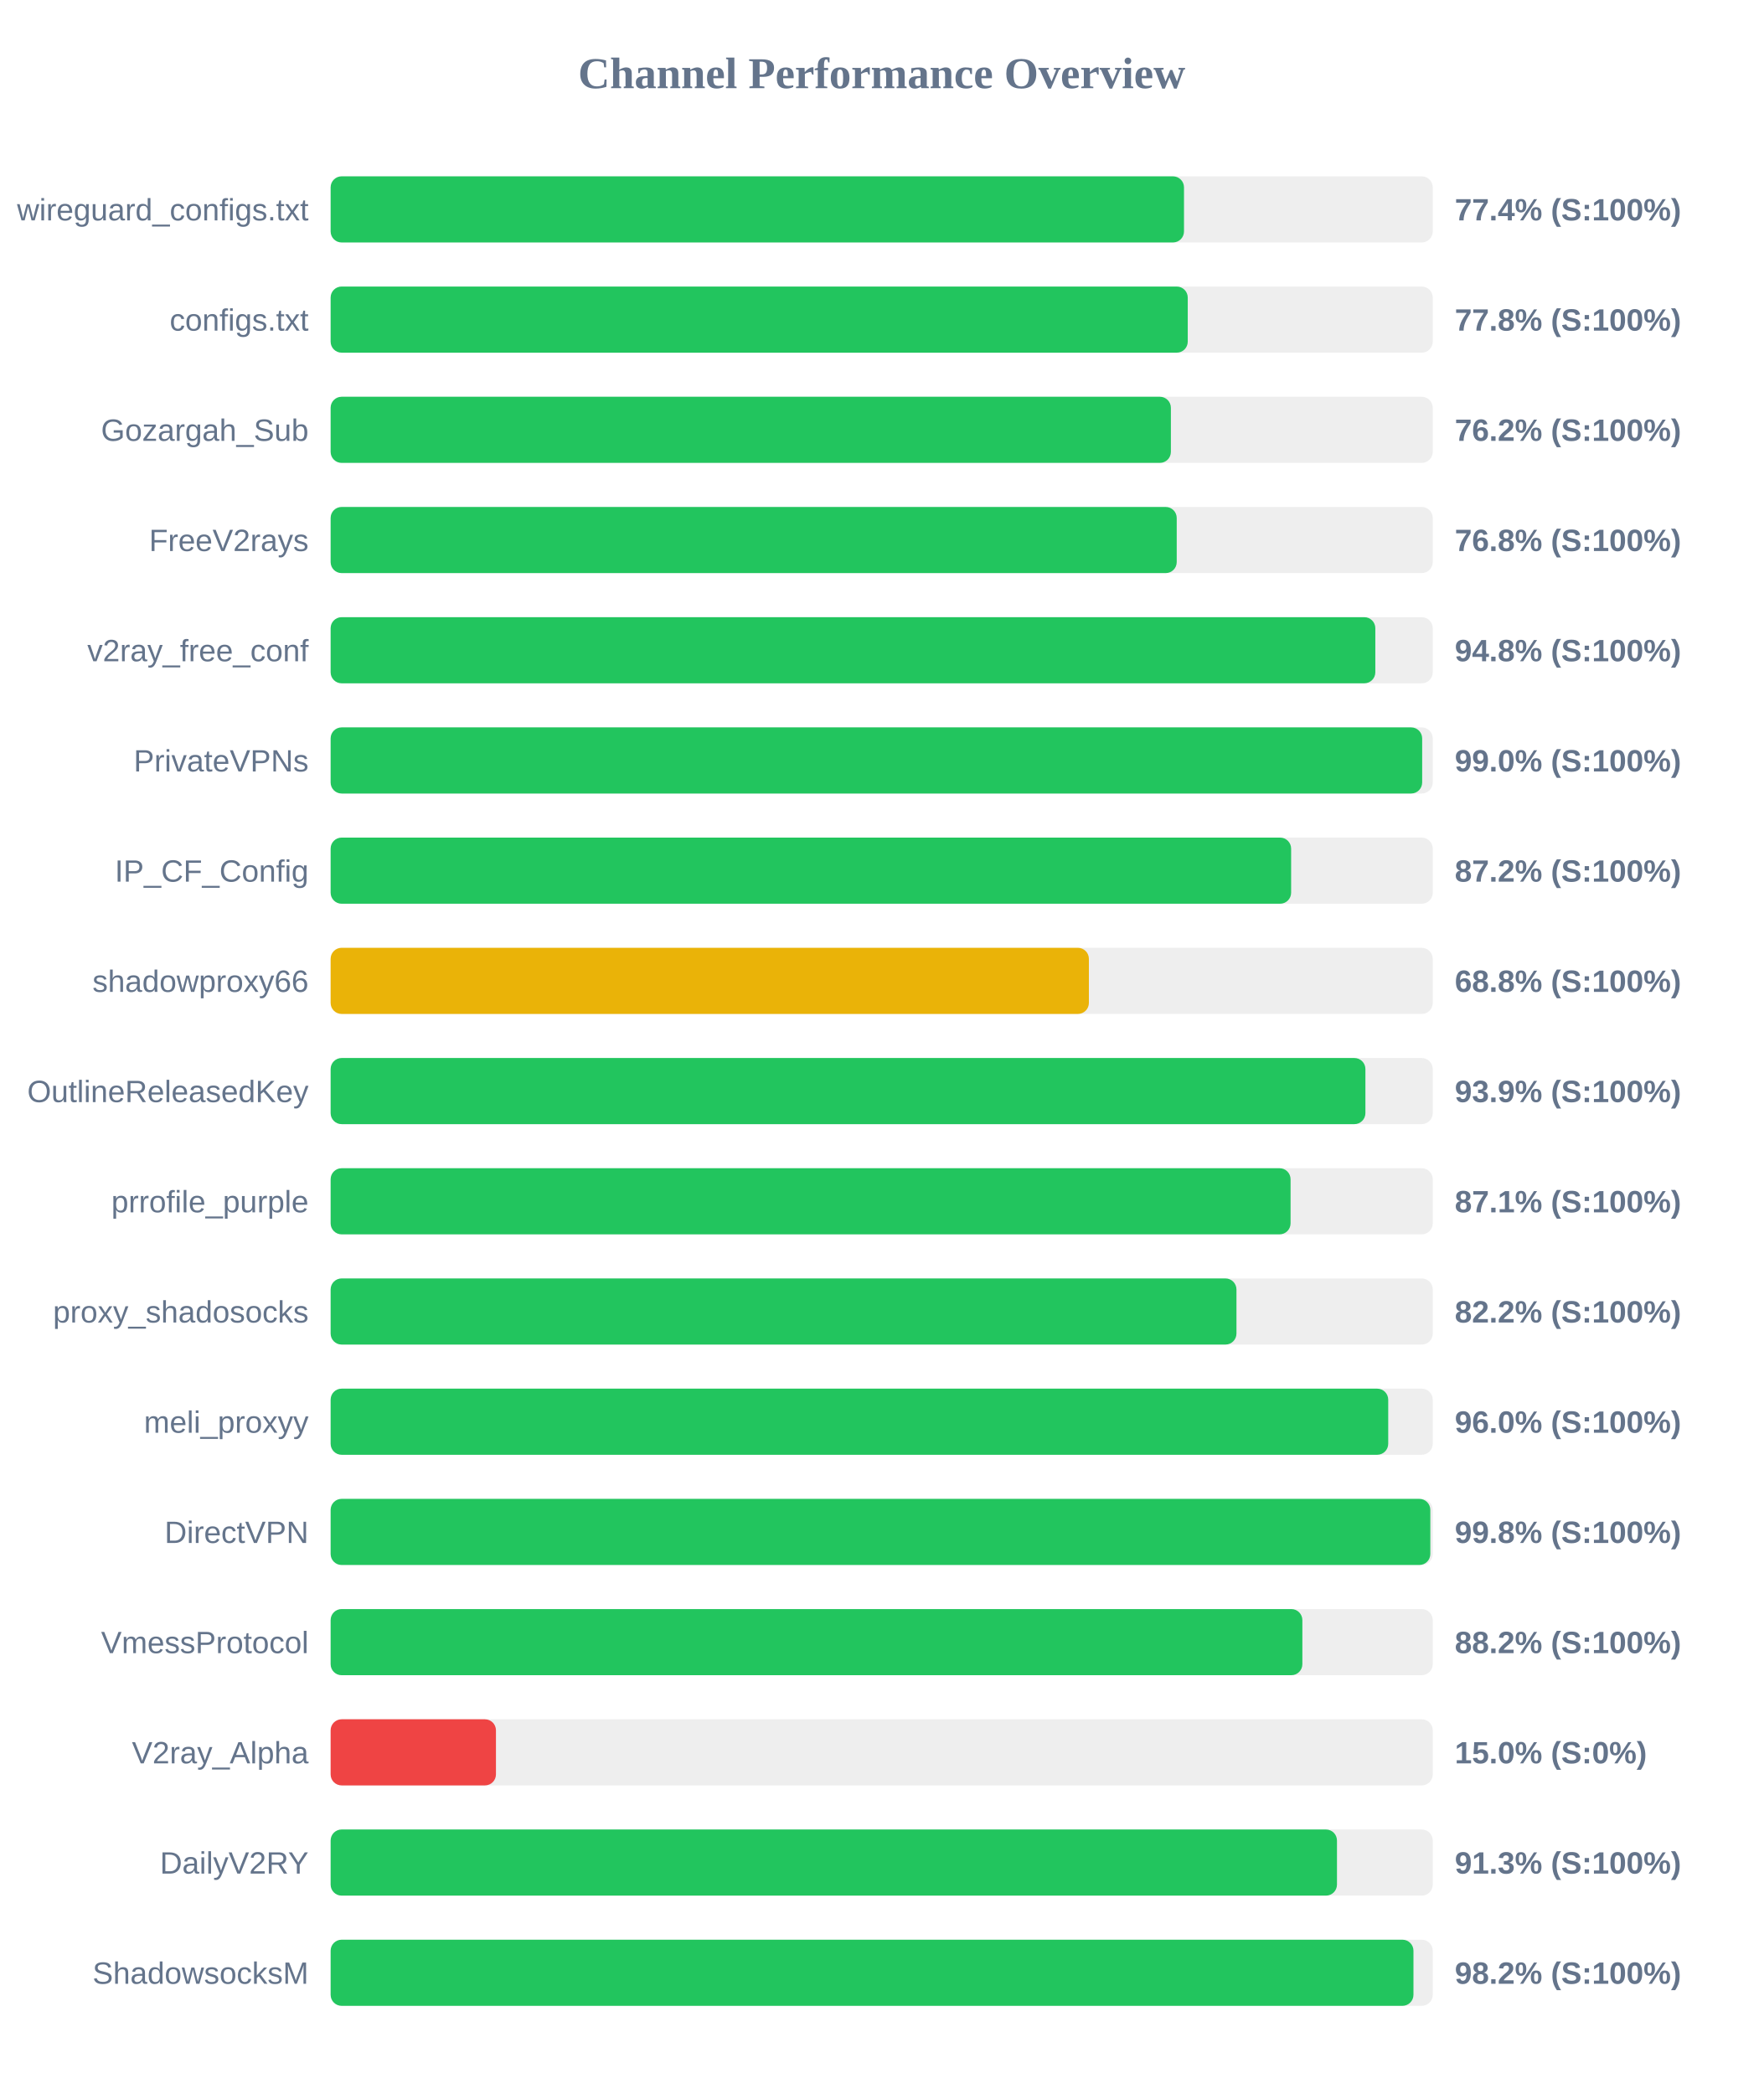
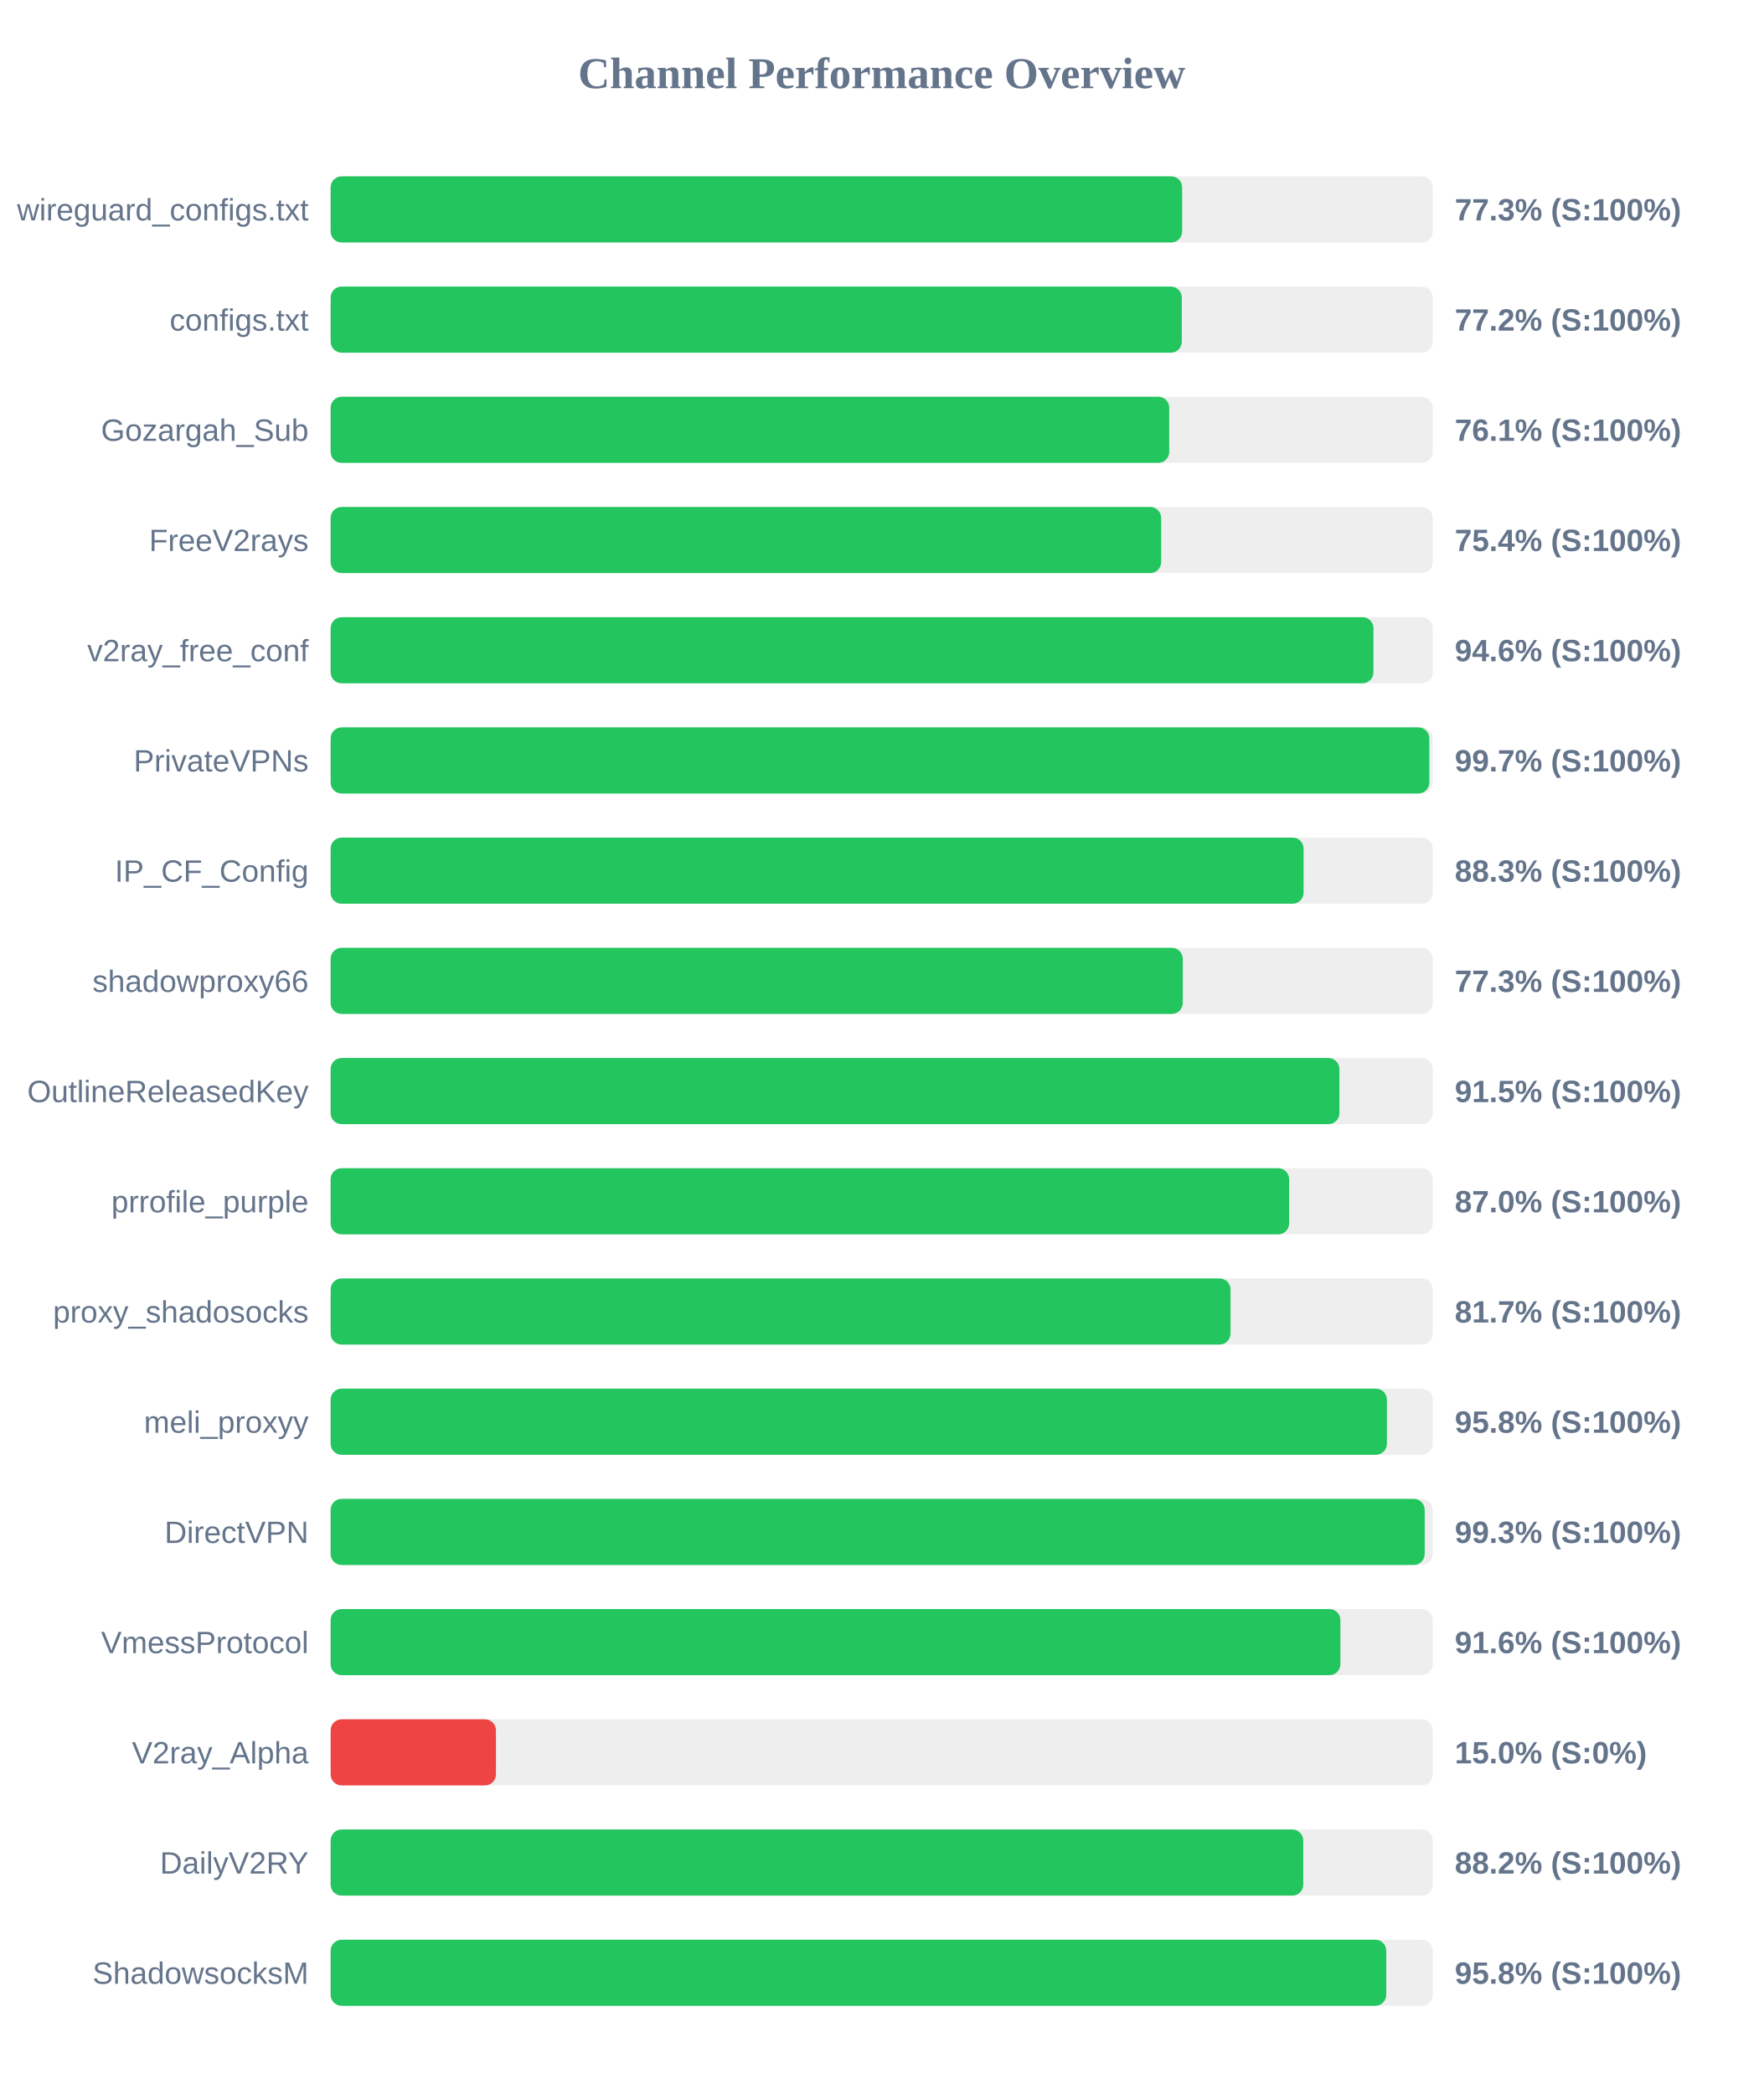
<svg xmlns="http://www.w3.org/2000/svg" width="800" height="950" version="1.1">
  <style>
        .row { font: 14px Arial; fill: #64748b; }
        .score { font: bold 14px Arial; fill: #64748b; }
    </style>
  <text x="400" y="40" text-anchor="middle" font-size="20px" font-weight="bold" fill="#64748b">Channel Performance Overview</text>
  <rect x="150" y="80" width="500" height="30" fill="#eee" rx="5" />
-   <rect x="150" y="80" width="387.15" height="30" fill="#22c55e" rx="5" />
+   <rect x="150" y="80" width="386.3" height="30" fill="#22c55e" rx="5" />
  <text x="140" y="100" text-anchor="end" class="row">wireguard_configs.txt</text>
-   <text x="660" y="100" text-anchor="start" class="score">77.4% (S:100%)</text>
+   <text x="660" y="100" text-anchor="start" class="score">77.3% (S:100%)</text>
  <rect x="150" y="130" width="500" height="30" fill="#eee" rx="5" />
-   <rect x="150" y="130" width="388.85" height="30" fill="#22c55e" rx="5" />
+   <rect x="150" y="130" width="386.15" height="30" fill="#22c55e" rx="5" />
  <text x="140" y="150" text-anchor="end" class="row">configs.txt</text>
-   <text x="660" y="150" text-anchor="start" class="score">77.8% (S:100%)</text>
+   <text x="660" y="150" text-anchor="start" class="score">77.2% (S:100%)</text>
  <rect x="150" y="180" width="500" height="30" fill="#eee" rx="5" />
-   <rect x="150" y="180" width="381.2" height="30" fill="#22c55e" rx="5" />
+   <rect x="150" y="180" width="380.45" height="30" fill="#22c55e" rx="5" />
  <text x="140" y="200" text-anchor="end" class="row">Gozargah_Sub</text>
-   <text x="660" y="200" text-anchor="start" class="score">76.2% (S:100%)</text>
+   <text x="660" y="200" text-anchor="start" class="score">76.1% (S:100%)</text>
  <rect x="150" y="230" width="500" height="30" fill="#eee" rx="5" />
-   <rect x="150" y="230" width="383.85" height="30" fill="#22c55e" rx="5" />
+   <rect x="150" y="230" width="376.8" height="30" fill="#22c55e" rx="5" />
  <text x="140" y="250" text-anchor="end" class="row">FreeV2rays</text>
-   <text x="660" y="250" text-anchor="start" class="score">76.8% (S:100%)</text>
+   <text x="660" y="250" text-anchor="start" class="score">75.4% (S:100%)</text>
  <rect x="150" y="280" width="500" height="30" fill="#eee" rx="5" />
-   <rect x="150" y="280" width="473.95" height="30" fill="#22c55e" rx="5" />
+   <rect x="150" y="280" width="473.1" height="30" fill="#22c55e" rx="5" />
  <text x="140" y="300" text-anchor="end" class="row">v2ray_free_conf</text>
-   <text x="660" y="300" text-anchor="start" class="score">94.8% (S:100%)</text>
+   <text x="660" y="300" text-anchor="start" class="score">94.6% (S:100%)</text>
  <rect x="150" y="330" width="500" height="30" fill="#eee" rx="5" />
-   <rect x="150" y="330" width="495.2" height="30" fill="#22c55e" rx="5" />
+   <rect x="150" y="330" width="498.45" height="30" fill="#22c55e" rx="5" />
  <text x="140" y="350" text-anchor="end" class="row">PrivateVPNs</text>
-   <text x="660" y="350" text-anchor="start" class="score">99.0% (S:100%)</text>
+   <text x="660" y="350" text-anchor="start" class="score">99.7% (S:100%)</text>
  <rect x="150" y="380" width="500" height="30" fill="#eee" rx="5" />
-   <rect x="150" y="380" width="435.75" height="30" fill="#22c55e" rx="5" />
+   <rect x="150" y="380" width="441.4" height="30" fill="#22c55e" rx="5" />
  <text x="140" y="400" text-anchor="end" class="row">IP_CF_Config</text>
-   <text x="660" y="400" text-anchor="start" class="score">87.2% (S:100%)</text>
+   <text x="660" y="400" text-anchor="start" class="score">88.3% (S:100%)</text>
  <rect x="150" y="430" width="500" height="30" fill="#eee" rx="5" />
-   <rect x="150" y="430" width="344.0" height="30" fill="#eab308" rx="5" />
+   <rect x="150" y="430" width="386.6" height="30" fill="#22c55e" rx="5" />
  <text x="140" y="450" text-anchor="end" class="row">shadowproxy66</text>
-   <text x="660" y="450" text-anchor="start" class="score">68.8% (S:100%)</text>
+   <text x="660" y="450" text-anchor="start" class="score">77.3% (S:100%)</text>
  <rect x="150" y="480" width="500" height="30" fill="#eee" rx="5" />
-   <rect x="150" y="480" width="469.45" height="30" fill="#22c55e" rx="5" />
+   <rect x="150" y="480" width="457.65" height="30" fill="#22c55e" rx="5" />
  <text x="140" y="500" text-anchor="end" class="row">OutlineReleasedKey</text>
-   <text x="660" y="500" text-anchor="start" class="score">93.9% (S:100%)</text>
+   <text x="660" y="500" text-anchor="start" class="score">91.5% (S:100%)</text>
  <rect x="150" y="530" width="500" height="30" fill="#eee" rx="5" />
-   <rect x="150" y="530" width="435.5" height="30" fill="#22c55e" rx="5" />
+   <rect x="150" y="530" width="434.85" height="30" fill="#22c55e" rx="5" />
  <text x="140" y="550" text-anchor="end" class="row">prrofile_purple</text>
-   <text x="660" y="550" text-anchor="start" class="score">87.1% (S:100%)</text>
+   <text x="660" y="550" text-anchor="start" class="score">87.0% (S:100%)</text>
  <rect x="150" y="580" width="500" height="30" fill="#eee" rx="5" />
-   <rect x="150" y="580" width="410.95" height="30" fill="#22c55e" rx="5" />
+   <rect x="150" y="580" width="408.25" height="30" fill="#22c55e" rx="5" />
  <text x="140" y="600" text-anchor="end" class="row">proxy_shadosocks</text>
-   <text x="660" y="600" text-anchor="start" class="score">82.2% (S:100%)</text>
+   <text x="660" y="600" text-anchor="start" class="score">81.7% (S:100%)</text>
  <rect x="150" y="630" width="500" height="30" fill="#eee" rx="5" />
-   <rect x="150" y="630" width="479.8" height="30" fill="#22c55e" rx="5" />
+   <rect x="150" y="630" width="479.2" height="30" fill="#22c55e" rx="5" />
  <text x="140" y="650" text-anchor="end" class="row">meli_proxyy</text>
-   <text x="660" y="650" text-anchor="start" class="score">96.0% (S:100%)</text>
+   <text x="660" y="650" text-anchor="start" class="score">95.8% (S:100%)</text>
  <rect x="150" y="680" width="500" height="30" fill="#eee" rx="5" />
-   <rect x="150" y="680" width="498.9" height="30" fill="#22c55e" rx="5" />
+   <rect x="150" y="680" width="496.35" height="30" fill="#22c55e" rx="5" />
  <text x="140" y="700" text-anchor="end" class="row">DirectVPN</text>
-   <text x="660" y="700" text-anchor="start" class="score">99.8% (S:100%)</text>
+   <text x="660" y="700" text-anchor="start" class="score">99.3% (S:100%)</text>
  <rect x="150" y="730" width="500" height="30" fill="#eee" rx="5" />
-   <rect x="150" y="730" width="440.85" height="30" fill="#22c55e" rx="5" />
+   <rect x="150" y="730" width="458.1" height="30" fill="#22c55e" rx="5" />
  <text x="140" y="750" text-anchor="end" class="row">VmessProtocol</text>
-   <text x="660" y="750" text-anchor="start" class="score">88.2% (S:100%)</text>
+   <text x="660" y="750" text-anchor="start" class="score">91.6% (S:100%)</text>
  <rect x="150" y="780" width="500" height="30" fill="#eee" rx="5" />
  <rect x="150" y="780" width="75.0" height="30" fill="#ef4444" rx="5" />
  <text x="140" y="800" text-anchor="end" class="row">V2ray_Alpha</text>
  <text x="660" y="800" text-anchor="start" class="score">15.0% (S:0%)</text>
  <rect x="150" y="830" width="500" height="30" fill="#eee" rx="5" />
-   <rect x="150" y="830" width="456.55" height="30" fill="#22c55e" rx="5" />
+   <rect x="150" y="830" width="441.25" height="30" fill="#22c55e" rx="5" />
  <text x="140" y="850" text-anchor="end" class="row">DailyV2RY</text>
-   <text x="660" y="850" text-anchor="start" class="score">91.3% (S:100%)</text>
+   <text x="660" y="850" text-anchor="start" class="score">88.2% (S:100%)</text>
  <rect x="150" y="880" width="500" height="30" fill="#eee" rx="5" />
-   <rect x="150" y="880" width="491.25" height="30" fill="#22c55e" rx="5" />
+   <rect x="150" y="880" width="478.9" height="30" fill="#22c55e" rx="5" />
  <text x="140" y="900" text-anchor="end" class="row">ShadowsocksM</text>
-   <text x="660" y="900" text-anchor="start" class="score">98.2% (S:100%)</text>
+   <text x="660" y="900" text-anchor="start" class="score">95.8% (S:100%)</text>
</svg>
